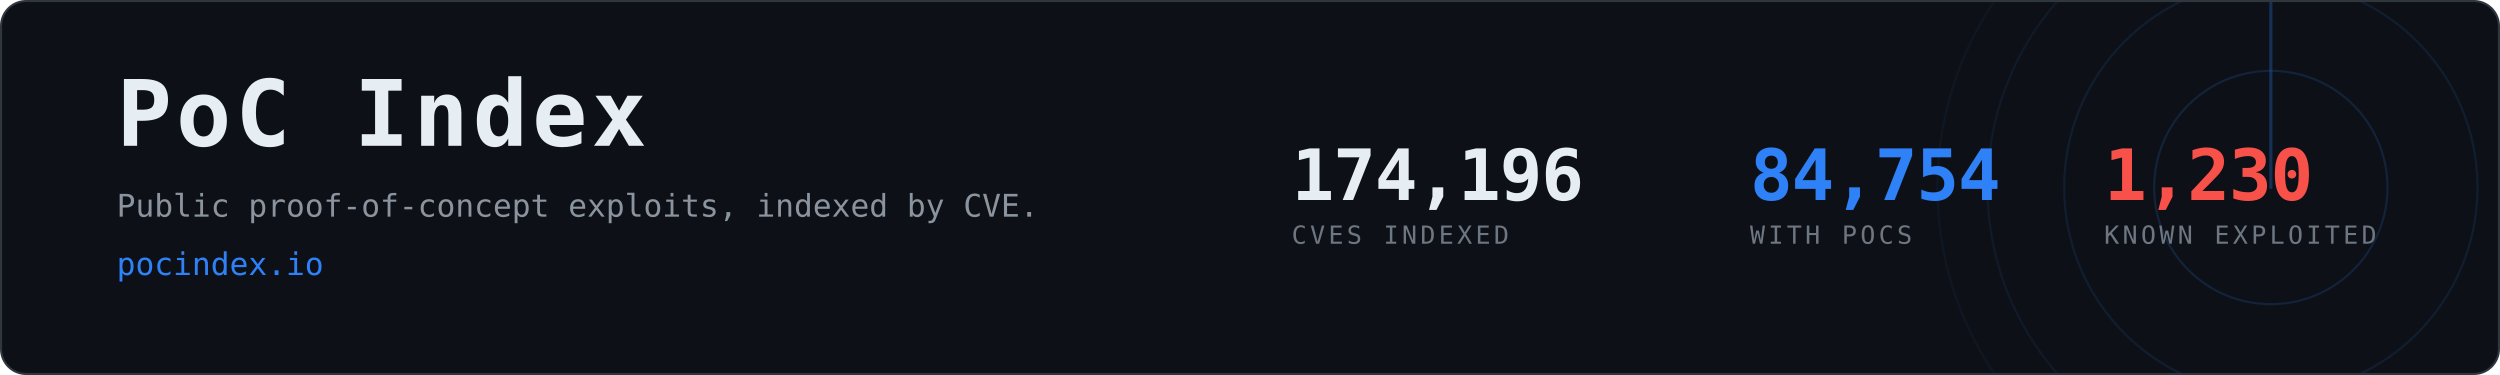
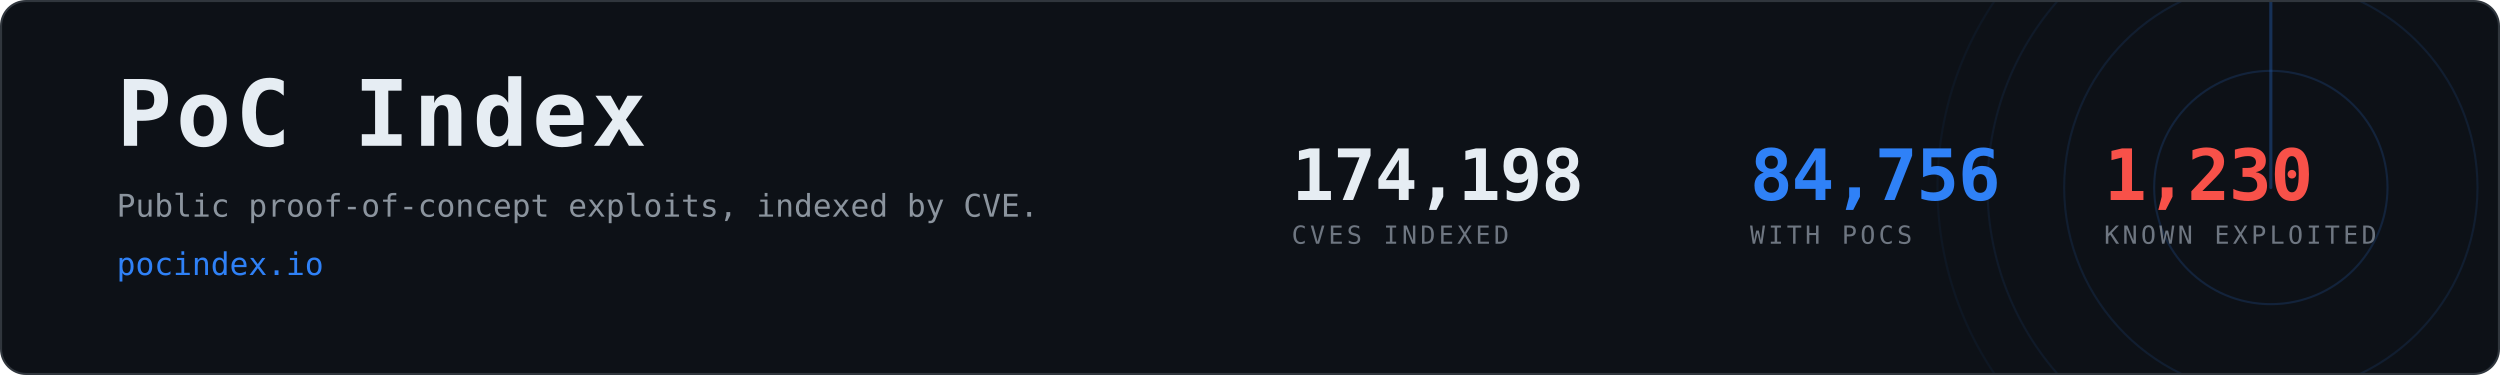
- <svg xmlns="http://www.w3.org/2000/svg" width="1200" height="180" viewBox="0 0 1200 180" role="img" aria-label="PoC Index, 84,754 CVEs with public proof-of-concept exploits">
+ <svg xmlns="http://www.w3.org/2000/svg" width="1200" height="180" viewBox="0 0 1200 180" role="img" aria-label="PoC Index, 84,756 CVEs with public proof-of-concept exploits">
  <clipPath id="card">
    <rect x="1" y="1" width="1198" height="178" rx="12" />
  </clipPath>
  <rect x="0.5" y="0.5" width="1199" height="179" rx="12" fill="#0d1117" stroke="#30363d" />
  <g clip-path="url(#card)" opacity="0.6">
    <g>
      <circle cx="1090" cy="90" r="56.0" fill="none" stroke="#2f81f7" stroke-width="1" opacity="0.270" />
      <circle cx="1090" cy="90" r="99.2" fill="none" stroke="#2f81f7" stroke-width="1" opacity="0.195" />
      <circle cx="1090" cy="90" r="136.0" fill="none" stroke="#2f81f7" stroke-width="1" opacity="0.135" />
      <circle cx="1090" cy="90" r="160.0" fill="none" stroke="#2f81f7" stroke-width="1" opacity="0.090" />
      <line x1="1090" y1="90" x2="1090" y2="-70.0" stroke="#2f81f7" stroke-width="1.5" stroke-linecap="round" opacity="0.480">
        <animateTransform attributeName="transform" type="rotate" from="0 1090 90" to="360 1090 90" dur="8s" repeatCount="indefinite" />
      </line>
    </g>
  </g>
  <text x="56" y="70" font-family="ui-monospace,SFMono-Regular,Menlo,Consolas,monospace" font-size="44" font-weight="700" fill="#e6edf3" letter-spacing="2">PoC Index</text>
  <text x="56" y="104" font-family="ui-monospace,SFMono-Regular,Menlo,Consolas,monospace" font-size="15" fill="#8b949e">
    Public proof-of-concept exploits, indexed by CVE.</text>
  <text x="56" y="132" font-family="ui-monospace,SFMono-Regular,Menlo,Consolas,monospace" font-size="15" fill="#2f81f7">pocindex.io</text>
-   <text x="620" y="96" font-family="ui-monospace,SFMono-Regular,Menlo,Consolas,monospace" font-size="34" font-weight="700" fill="#e6edf3" letter-spacing="-0.5">174,196</text>
+   <text x="620" y="96" font-family="ui-monospace,SFMono-Regular,Menlo,Consolas,monospace" font-size="34" font-weight="700" fill="#e6edf3" letter-spacing="-0.5">174,198</text>
  <text x="620" y="117" font-family="ui-monospace,SFMono-Regular,Menlo,Consolas,monospace" font-size="12" fill="#6e7681" letter-spacing="1.6">CVES INDEXED</text>
-   <text x="840" y="96" font-family="ui-monospace,SFMono-Regular,Menlo,Consolas,monospace" font-size="34" font-weight="700" fill="#2f81f7" letter-spacing="-0.5">84,754</text>
+   <text x="840" y="96" font-family="ui-monospace,SFMono-Regular,Menlo,Consolas,monospace" font-size="34" font-weight="700" fill="#2f81f7" letter-spacing="-0.5">84,756</text>
  <text x="840" y="117" font-family="ui-monospace,SFMono-Regular,Menlo,Consolas,monospace" font-size="12" fill="#6e7681" letter-spacing="1.6">WITH POCS</text>
  <text x="1010" y="96" font-family="ui-monospace,SFMono-Regular,Menlo,Consolas,monospace" font-size="34" font-weight="700" fill="#f85149" letter-spacing="-0.5">1,230</text>
  <text x="1010" y="117" font-family="ui-monospace,SFMono-Regular,Menlo,Consolas,monospace" font-size="12" fill="#6e7681" letter-spacing="1.6">KNOWN EXPLOITED</text>
</svg>
